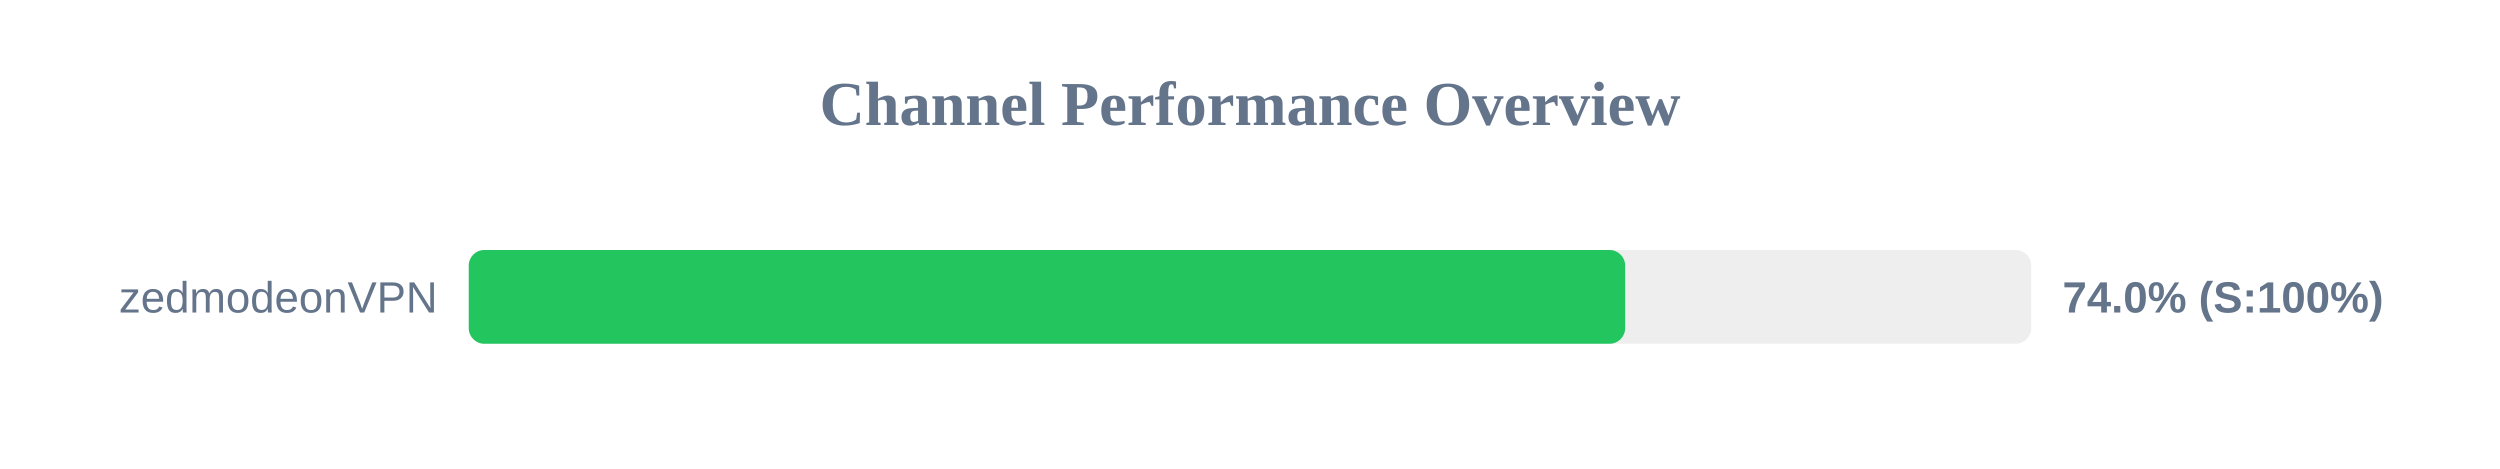
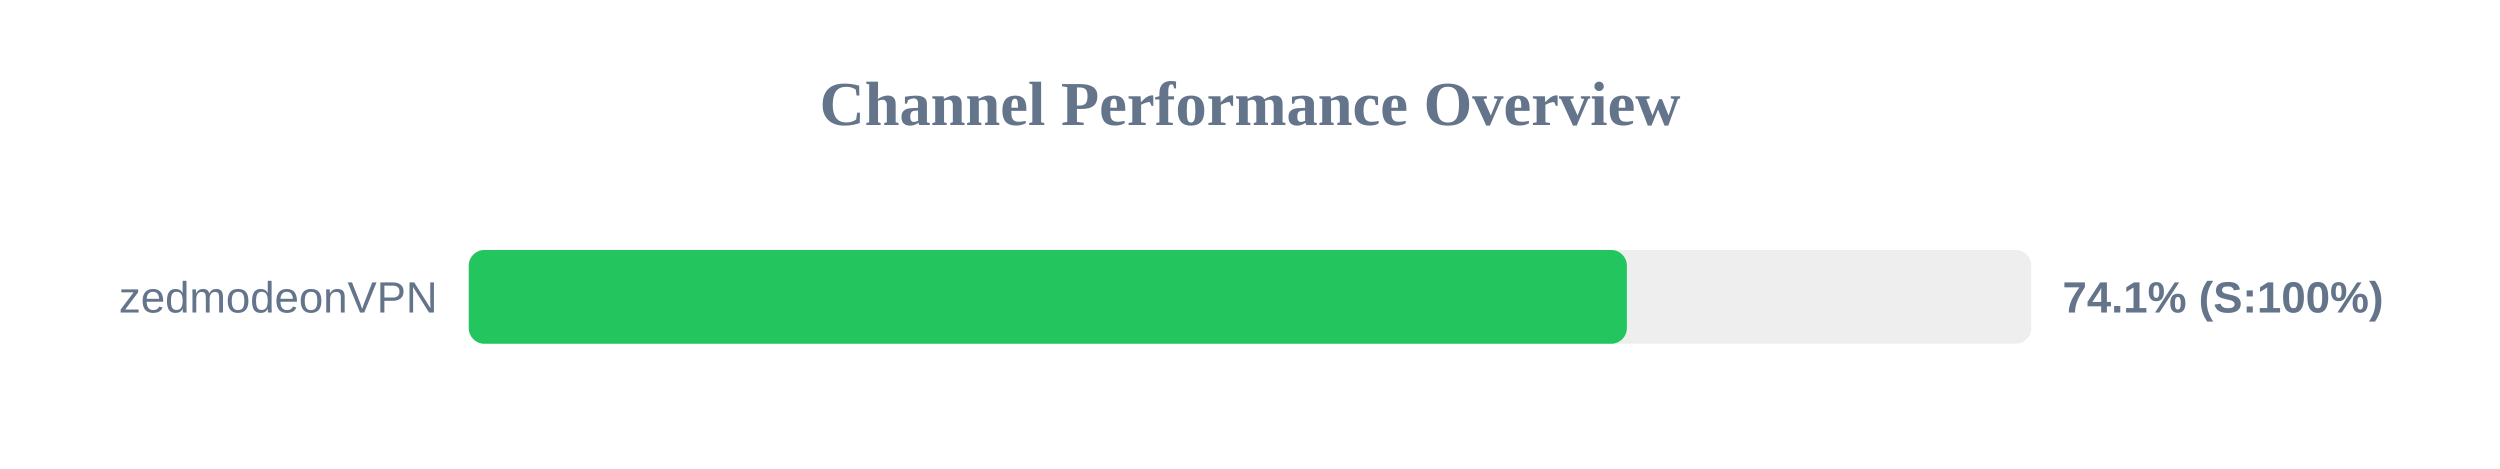
<svg xmlns="http://www.w3.org/2000/svg" width="800" height="150" version="1.1">
  <style>
        .row { font: 14px Arial; fill: #64748b; }
        .score { font: bold 14px Arial; fill: #64748b; }
    </style>
  <text x="400" y="40" text-anchor="middle" font-size="20px" font-weight="bold" fill="#64748b">Channel Performance Overview</text>
  <rect x="150" y="80" width="500" height="30" fill="#eee" rx="5" />
-   <rect x="150" y="80" width="370.05" height="30" fill="#22c55e" rx="5" />
+   <rect x="150" y="80" width="370.6" height="30" fill="#22c55e" rx="5" />
  <text x="140" y="100" text-anchor="end" class="row">zedmodeonVPN</text>
-   <text x="660" y="100" text-anchor="start" class="score">74.0% (S:100%)</text>
+   <text x="660" y="100" text-anchor="start" class="score">74.1% (S:100%)</text>
</svg>
